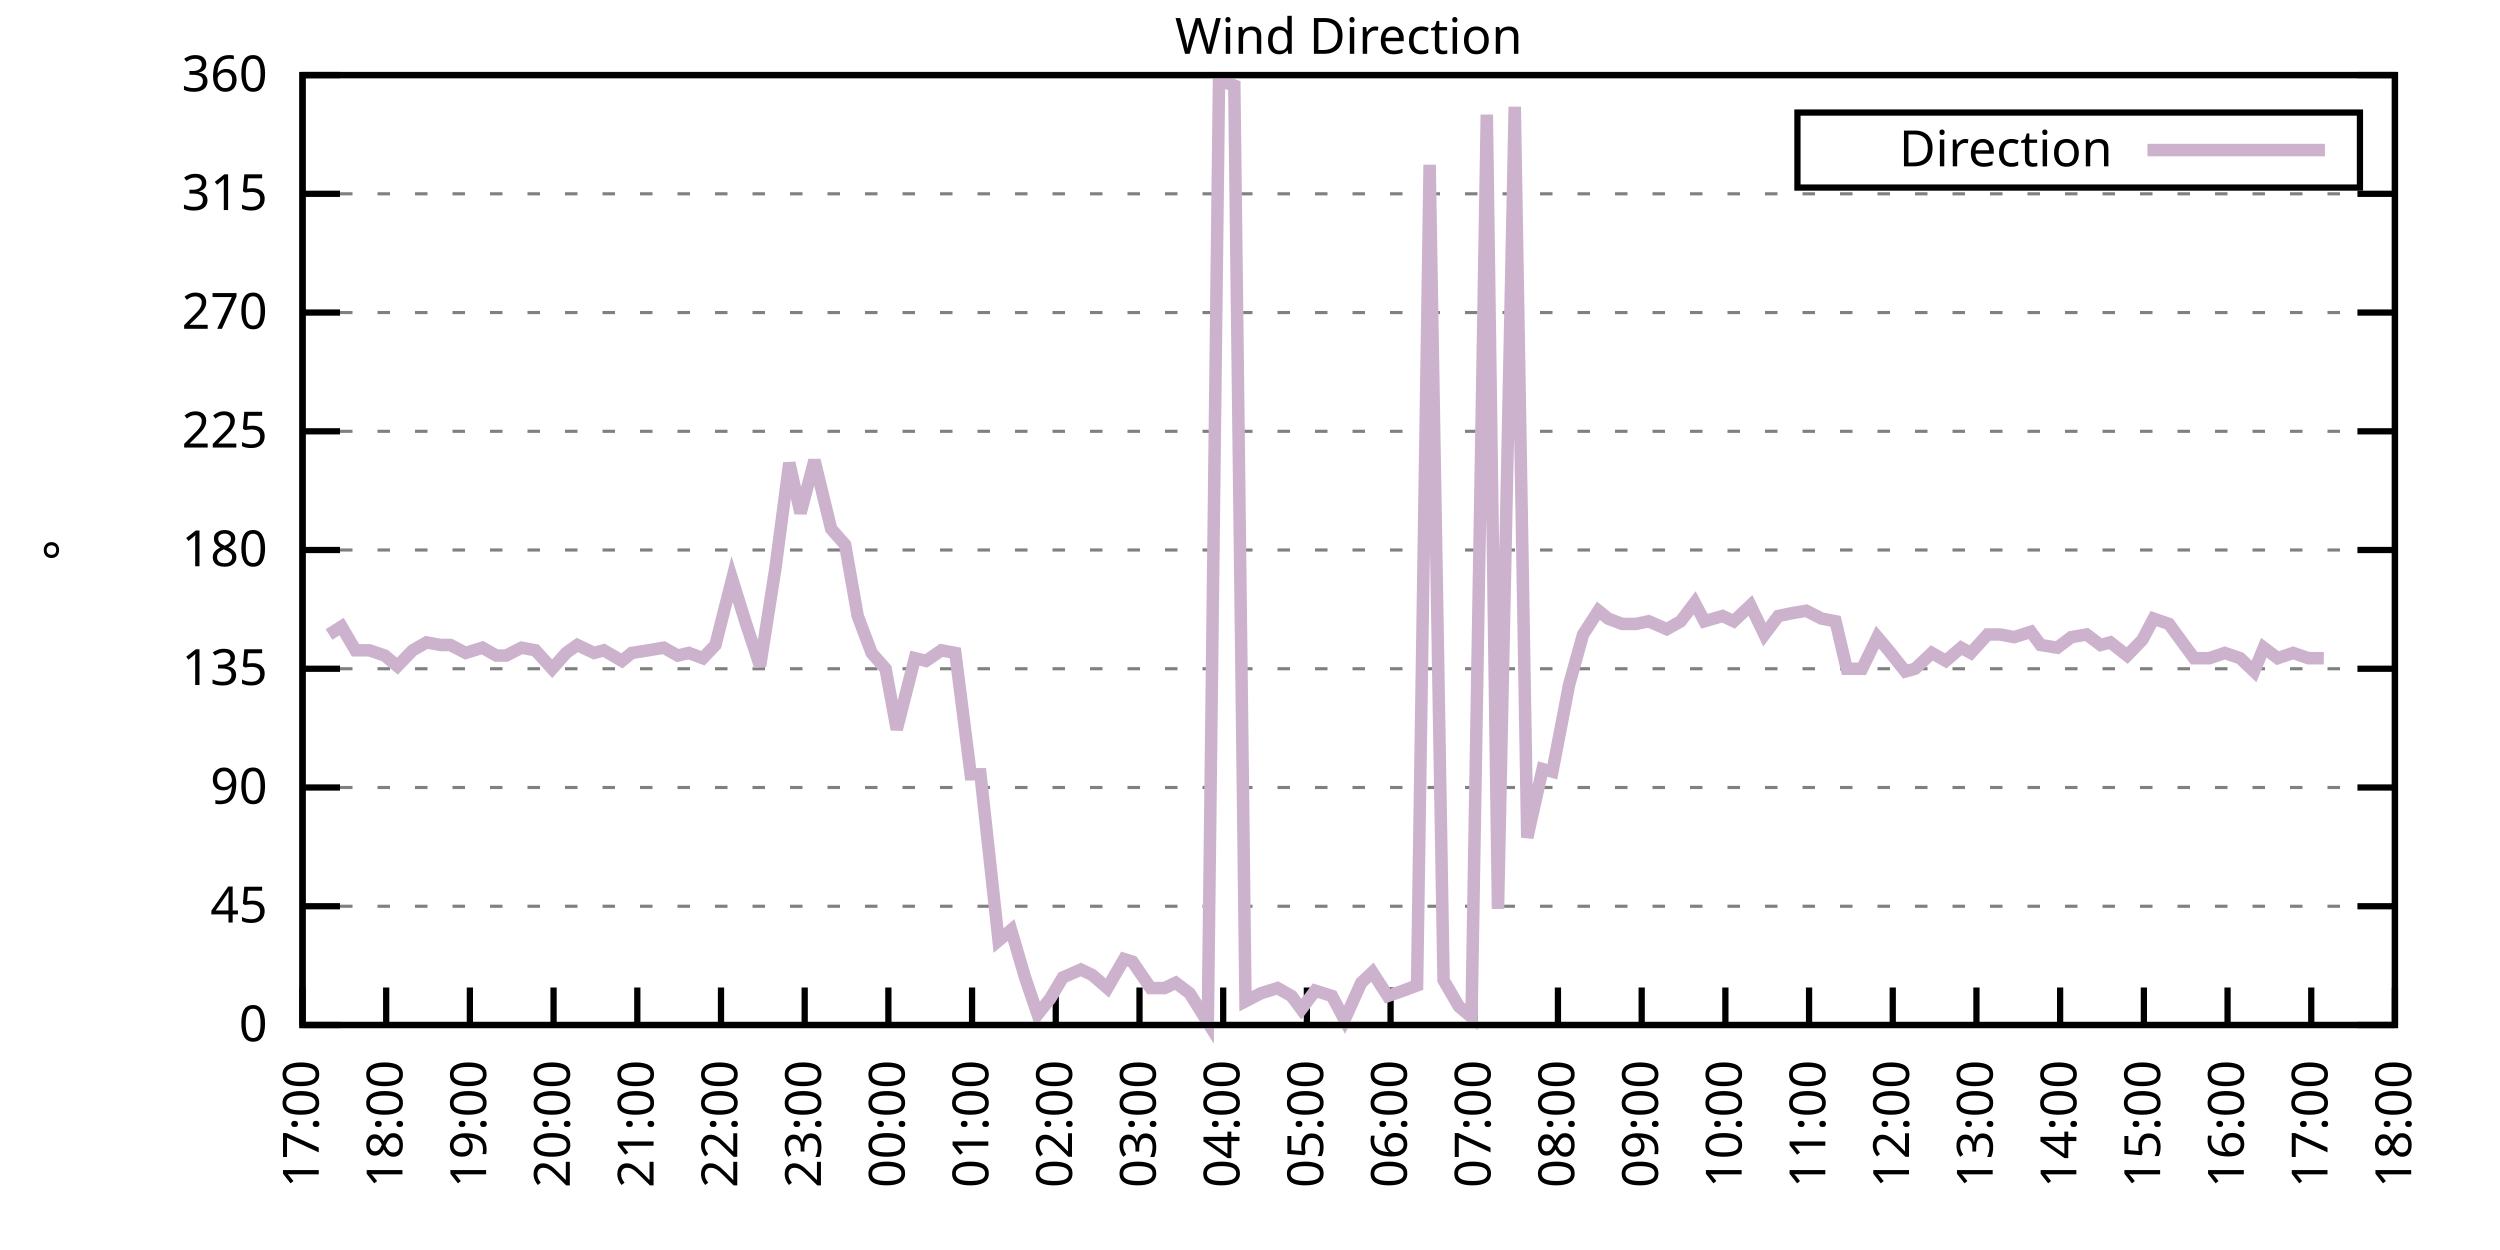
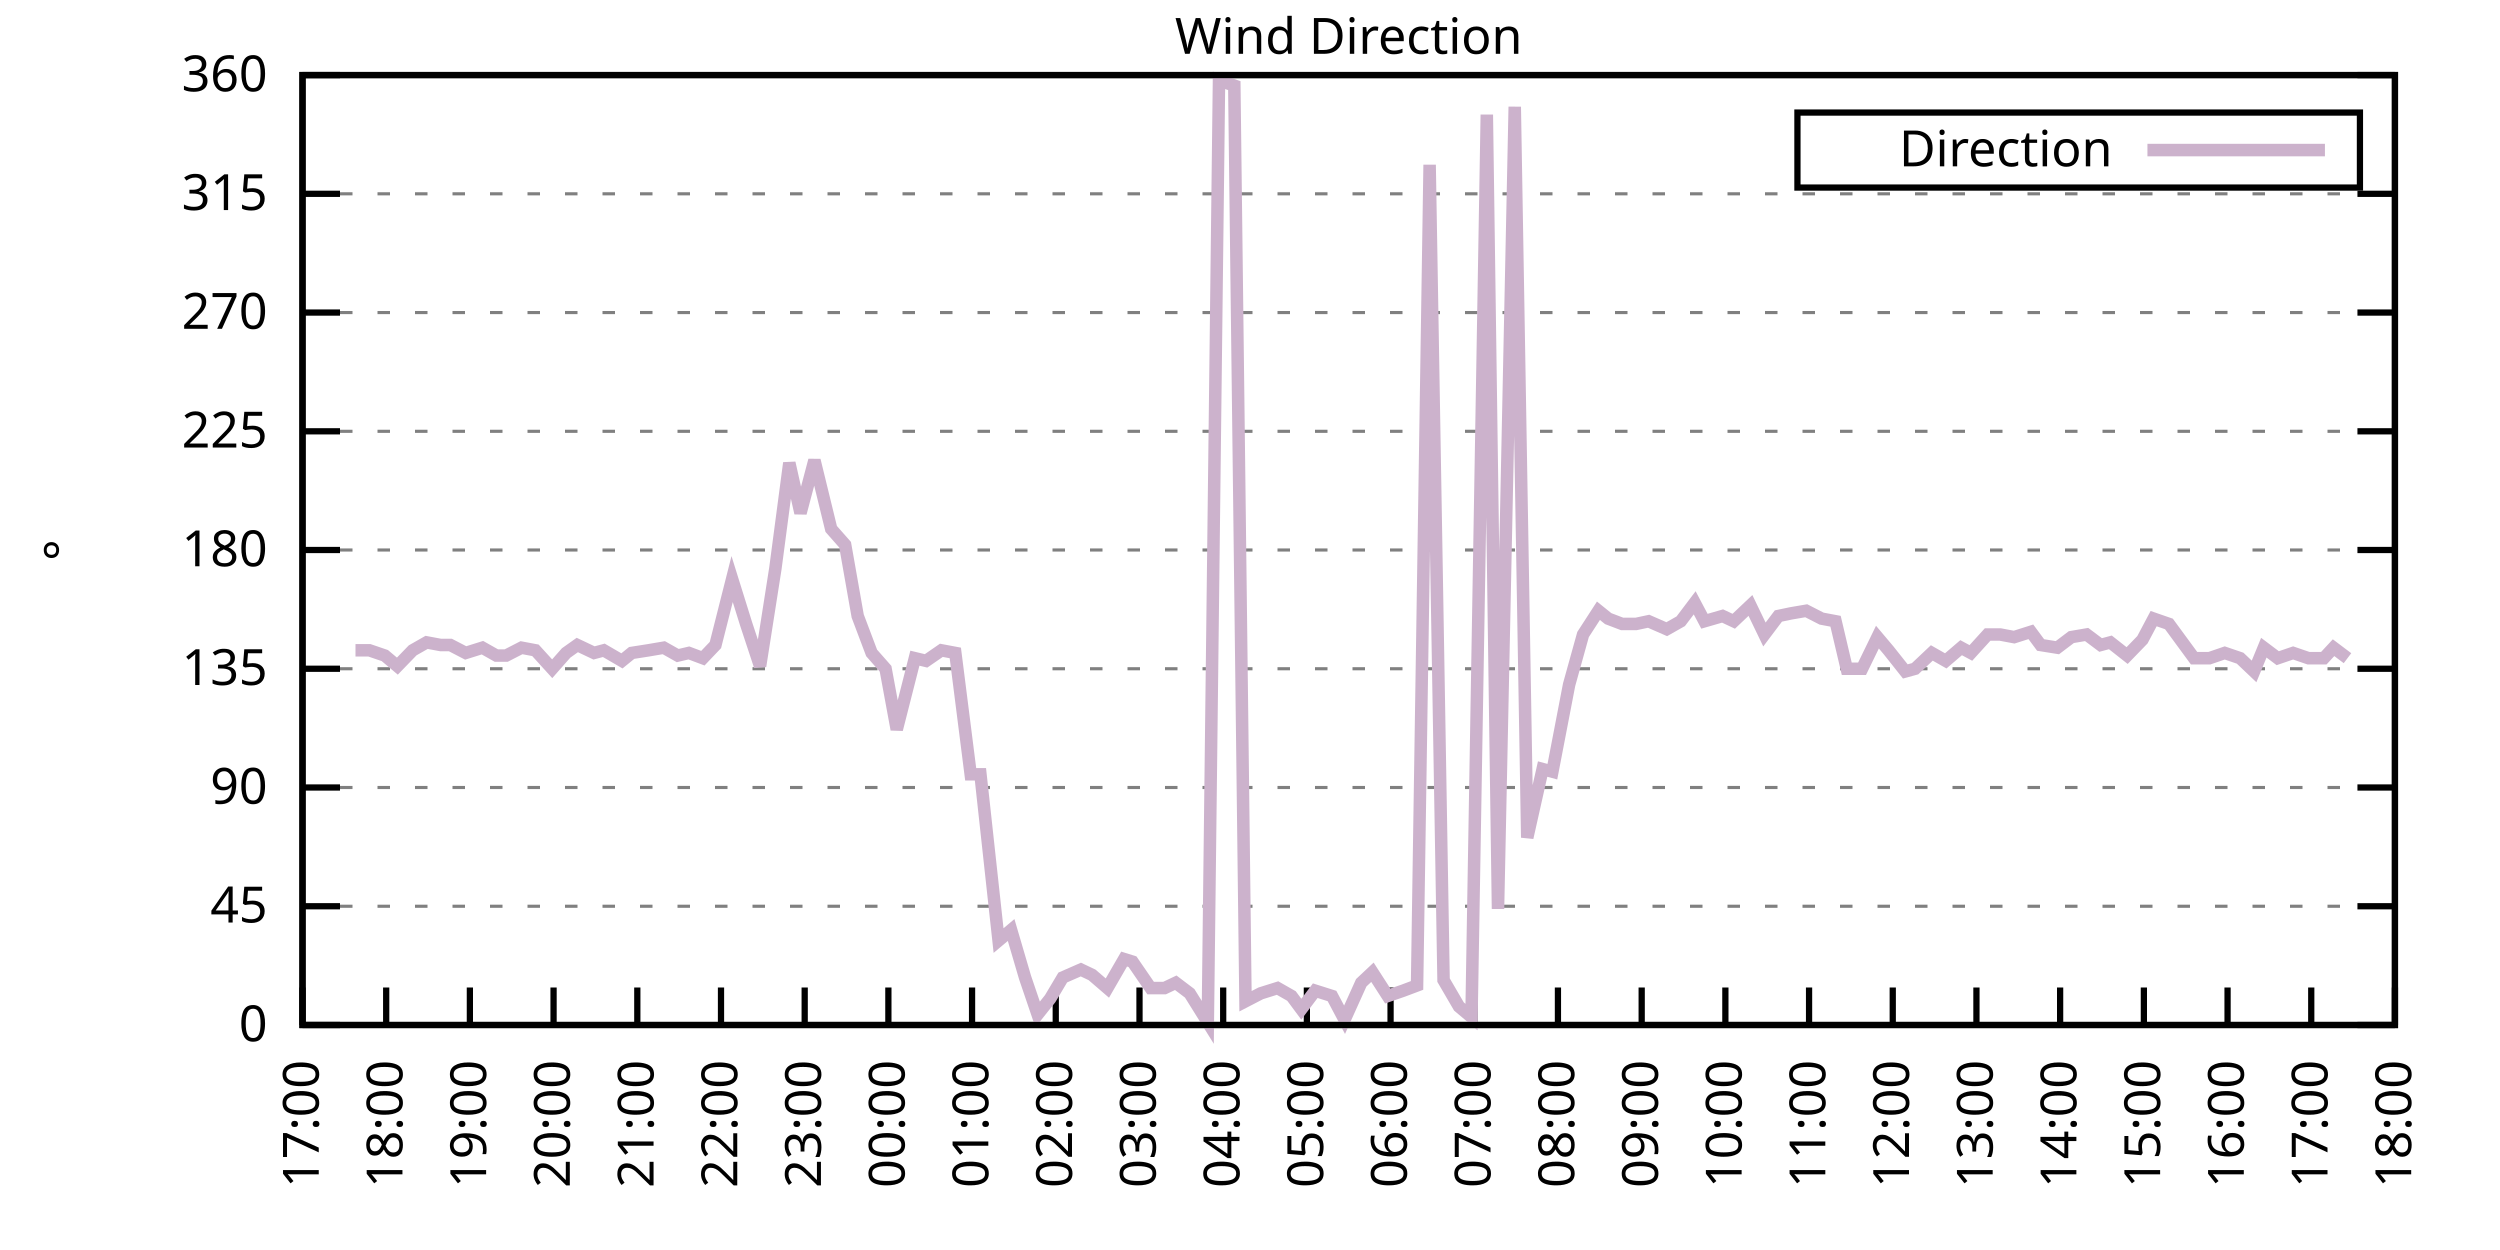
<svg xmlns="http://www.w3.org/2000/svg" xmlns:xlink="http://www.w3.org/1999/xlink" width="400" height="200" viewBox="0 0 400 200">
  <g id="gnuplot_canvas">
    <rect x="0" y="0" width="400" height="200" fill="none" />
    <defs>
      <circle id="gpDot" r="0.5" stroke-width="0.5" stroke="currentColor" />
      <path id="gpPt0" stroke-width="0.333" stroke="currentColor" d="M-1,0 h2 M0,-1 v2" />
      <path id="gpPt1" stroke-width="0.333" stroke="currentColor" d="M-1,-1 L1,1 M1,-1 L-1,1" />
      <path id="gpPt2" stroke-width="0.333" stroke="currentColor" d="M-1,0 L1,0 M0,-1 L0,1 M-1,-1 L1,1 M-1,1 L1,-1" />
      <rect id="gpPt3" stroke-width="0.333" stroke="currentColor" x="-1" y="-1" width="2" height="2" />
      <rect id="gpPt4" stroke-width="0.333" stroke="currentColor" fill="currentColor" x="-1" y="-1" width="2" height="2" />
      <circle id="gpPt5" stroke-width="0.333" stroke="currentColor" cx="0" cy="0" r="1" />
      <use xlink:href="#gpPt5" id="gpPt6" fill="currentColor" stroke="none" />
      <path id="gpPt7" stroke-width="0.333" stroke="currentColor" d="M0,-1.33 L-1.33,0.67 L1.33,0.67 z" />
      <use xlink:href="#gpPt7" id="gpPt8" fill="currentColor" stroke="none" />
      <use xlink:href="#gpPt7" id="gpPt9" stroke="currentColor" transform="rotate(180)" />
      <use xlink:href="#gpPt9" id="gpPt10" fill="currentColor" stroke="none" />
      <use xlink:href="#gpPt3" id="gpPt11" stroke="currentColor" transform="rotate(45)" />
      <use xlink:href="#gpPt11" id="gpPt12" fill="currentColor" stroke="none" />
      <path id="gpPt13" stroke-width="0.333" stroke="currentColor" d="M0,1.330 L1.265,0.411 L0.782,-1.067 L-0.782,-1.076 L-1.265,0.411 z" />
      <use xlink:href="#gpPt13" id="gpPt14" fill="currentColor" stroke="none" />
      <filter id="textbox" filterUnits="objectBoundingBox" x="0" y="0" height="1" width="1">
        <feFlood flood-color="white" flood-opacity="1" result="bgnd" />
        <feComposite in="SourceGraphic" in2="bgnd" operator="atop" />
      </filter>
      <filter id="greybox" filterUnits="objectBoundingBox" x="0" y="0" height="1" width="1">
        <feFlood flood-color="lightgrey" flood-opacity="1" result="grey" />
        <feComposite in="SourceGraphic" in2="grey" operator="atop" />
      </filter>
    </defs>
    <g fill="none" color="white" stroke="currentColor" stroke-width="1.00" stroke-linecap="butt" stroke-linejoin="miter">
</g>
    <g fill="none" color="black" stroke="currentColor" stroke-width="1.00" stroke-linecap="butt" stroke-linejoin="miter">
      <g stroke="none" shape-rendering="crispEdges">
        <polygon fill="rgb(255, 255, 255)" points="48.40,164.00 383.18,164.00 383.18,12.02 48.40,12.02 " />
      </g>
    </g>
    <g fill="none" color="black" stroke="currentColor" stroke-width="1.00" stroke-linecap="butt" stroke-linejoin="miter">
</g>
    <g fill="none" color="black" stroke="black" stroke-width="0.50" stroke-linecap="butt" stroke-linejoin="miter">
</g>
    <g fill="none" color="gray" stroke="currentColor" stroke-width="0.50" stroke-linecap="butt" stroke-linejoin="miter">
      <path stroke="gray" stroke-dasharray="2,4" class="gridline" d="M48.40,164.00 L383.19,164.00  " />
    </g>
    <g fill="none" color="gray" stroke="gray" stroke-width="1.00" stroke-linecap="butt" stroke-linejoin="miter">
</g>
    <g fill="none" color="black" stroke="currentColor" stroke-width="1.00" stroke-linecap="butt" stroke-linejoin="miter">
      <path stroke="black" d="M48.40,164.00 L54.40,164.00 M383.19,164.00 L377.19,164.00  " />
      <g transform="translate(42.80,166.60)" stroke="none" fill="black" font-family="Sans" font-size="8.00" text-anchor="end">
        <text>
          <tspan font-family="Sans"> 0</tspan>
        </text>
      </g>
    </g>
    <g fill="none" color="black" stroke="currentColor" stroke-width="1.00" stroke-linecap="butt" stroke-linejoin="miter">
</g>
    <g fill="none" color="black" stroke="black" stroke-width="0.50" stroke-linecap="butt" stroke-linejoin="miter">
</g>
    <g fill="none" color="gray" stroke="currentColor" stroke-width="0.50" stroke-linecap="butt" stroke-linejoin="miter">
      <path stroke="gray" stroke-dasharray="2,4" class="gridline" d="M48.40,145.00 L383.19,145.00  " />
    </g>
    <g fill="none" color="gray" stroke="gray" stroke-width="1.00" stroke-linecap="butt" stroke-linejoin="miter">
</g>
    <g fill="none" color="black" stroke="currentColor" stroke-width="1.00" stroke-linecap="butt" stroke-linejoin="miter">
      <path stroke="black" d="M48.40,145.00 L54.40,145.00 M383.19,145.00 L377.19,145.00  " />
      <g transform="translate(42.80,147.60)" stroke="none" fill="black" font-family="Sans" font-size="8.00" text-anchor="end">
        <text>
          <tspan font-family="Sans"> 45</tspan>
        </text>
      </g>
    </g>
    <g fill="none" color="black" stroke="currentColor" stroke-width="1.00" stroke-linecap="butt" stroke-linejoin="miter">
</g>
    <g fill="none" color="black" stroke="black" stroke-width="0.50" stroke-linecap="butt" stroke-linejoin="miter">
</g>
    <g fill="none" color="gray" stroke="currentColor" stroke-width="0.50" stroke-linecap="butt" stroke-linejoin="miter">
      <path stroke="gray" stroke-dasharray="2,4" class="gridline" d="M48.40,126.00 L383.19,126.00  " />
    </g>
    <g fill="none" color="gray" stroke="gray" stroke-width="1.00" stroke-linecap="butt" stroke-linejoin="miter">
</g>
    <g fill="none" color="black" stroke="currentColor" stroke-width="1.00" stroke-linecap="butt" stroke-linejoin="miter">
      <path stroke="black" d="M48.40,126.00 L54.40,126.00 M383.19,126.00 L377.19,126.00  " />
      <g transform="translate(42.80,128.60)" stroke="none" fill="black" font-family="Sans" font-size="8.00" text-anchor="end">
        <text>
          <tspan font-family="Sans"> 90</tspan>
        </text>
      </g>
    </g>
    <g fill="none" color="black" stroke="currentColor" stroke-width="1.00" stroke-linecap="butt" stroke-linejoin="miter">
</g>
    <g fill="none" color="black" stroke="black" stroke-width="0.50" stroke-linecap="butt" stroke-linejoin="miter">
</g>
    <g fill="none" color="gray" stroke="currentColor" stroke-width="0.50" stroke-linecap="butt" stroke-linejoin="miter">
      <path stroke="gray" stroke-dasharray="2,4" class="gridline" d="M48.40,107.00 L383.19,107.00  " />
    </g>
    <g fill="none" color="gray" stroke="gray" stroke-width="1.00" stroke-linecap="butt" stroke-linejoin="miter">
</g>
    <g fill="none" color="black" stroke="currentColor" stroke-width="1.00" stroke-linecap="butt" stroke-linejoin="miter">
      <path stroke="black" d="M48.40,107.00 L54.40,107.00 M383.19,107.00 L377.19,107.00  " />
      <g transform="translate(42.80,109.60)" stroke="none" fill="black" font-family="Sans" font-size="8.00" text-anchor="end">
        <text>
          <tspan font-family="Sans"> 135</tspan>
        </text>
      </g>
    </g>
    <g fill="none" color="black" stroke="currentColor" stroke-width="1.00" stroke-linecap="butt" stroke-linejoin="miter">
</g>
    <g fill="none" color="black" stroke="black" stroke-width="0.50" stroke-linecap="butt" stroke-linejoin="miter">
</g>
    <g fill="none" color="gray" stroke="currentColor" stroke-width="0.50" stroke-linecap="butt" stroke-linejoin="miter">
      <path stroke="gray" stroke-dasharray="2,4" class="gridline" d="M48.40,88.00 L383.19,88.00  " />
    </g>
    <g fill="none" color="gray" stroke="gray" stroke-width="1.00" stroke-linecap="butt" stroke-linejoin="miter">
</g>
    <g fill="none" color="black" stroke="currentColor" stroke-width="1.00" stroke-linecap="butt" stroke-linejoin="miter">
      <path stroke="black" d="M48.40,88.00 L54.40,88.00 M383.19,88.00 L377.19,88.00  " />
      <g transform="translate(42.80,90.60)" stroke="none" fill="black" font-family="Sans" font-size="8.00" text-anchor="end">
        <text>
          <tspan font-family="Sans"> 180</tspan>
        </text>
      </g>
    </g>
    <g fill="none" color="black" stroke="currentColor" stroke-width="1.00" stroke-linecap="butt" stroke-linejoin="miter">
</g>
    <g fill="none" color="black" stroke="black" stroke-width="0.50" stroke-linecap="butt" stroke-linejoin="miter">
</g>
    <g fill="none" color="gray" stroke="currentColor" stroke-width="0.50" stroke-linecap="butt" stroke-linejoin="miter">
      <path stroke="gray" stroke-dasharray="2,4" class="gridline" d="M48.40,69.01 L383.19,69.01  " />
    </g>
    <g fill="none" color="gray" stroke="gray" stroke-width="1.00" stroke-linecap="butt" stroke-linejoin="miter">
</g>
    <g fill="none" color="black" stroke="currentColor" stroke-width="1.00" stroke-linecap="butt" stroke-linejoin="miter">
      <path stroke="black" d="M48.40,69.01 L54.40,69.01 M383.19,69.01 L377.19,69.01  " />
      <g transform="translate(42.80,71.61)" stroke="none" fill="black" font-family="Sans" font-size="8.00" text-anchor="end">
        <text>
          <tspan font-family="Sans"> 225</tspan>
        </text>
      </g>
    </g>
    <g fill="none" color="black" stroke="currentColor" stroke-width="1.00" stroke-linecap="butt" stroke-linejoin="miter">
</g>
    <g fill="none" color="black" stroke="black" stroke-width="0.50" stroke-linecap="butt" stroke-linejoin="miter">
</g>
    <g fill="none" color="gray" stroke="currentColor" stroke-width="0.50" stroke-linecap="butt" stroke-linejoin="miter">
      <path stroke="gray" stroke-dasharray="2,4" class="gridline" d="M48.40,50.01 L383.19,50.01  " />
    </g>
    <g fill="none" color="gray" stroke="gray" stroke-width="1.00" stroke-linecap="butt" stroke-linejoin="miter">
</g>
    <g fill="none" color="black" stroke="currentColor" stroke-width="1.00" stroke-linecap="butt" stroke-linejoin="miter">
      <path stroke="black" d="M48.40,50.01 L54.40,50.01 M383.19,50.01 L377.19,50.01  " />
      <g transform="translate(42.80,52.61)" stroke="none" fill="black" font-family="Sans" font-size="8.00" text-anchor="end">
        <text>
          <tspan font-family="Sans"> 270</tspan>
        </text>
      </g>
    </g>
    <g fill="none" color="black" stroke="currentColor" stroke-width="1.00" stroke-linecap="butt" stroke-linejoin="miter">
</g>
    <g fill="none" color="black" stroke="black" stroke-width="0.50" stroke-linecap="butt" stroke-linejoin="miter">
</g>
    <g fill="none" color="gray" stroke="currentColor" stroke-width="0.50" stroke-linecap="butt" stroke-linejoin="miter">
      <path stroke="gray" stroke-dasharray="2,4" class="gridline" d="M48.40,31.01 L383.19,31.01  " />
    </g>
    <g fill="none" color="gray" stroke="gray" stroke-width="1.00" stroke-linecap="butt" stroke-linejoin="miter">
</g>
    <g fill="none" color="black" stroke="currentColor" stroke-width="1.00" stroke-linecap="butt" stroke-linejoin="miter">
      <path stroke="black" d="M48.40,31.01 L54.40,31.01 M383.19,31.01 L377.19,31.01  " />
      <g transform="translate(42.80,33.61)" stroke="none" fill="black" font-family="Sans" font-size="8.00" text-anchor="end">
        <text>
          <tspan font-family="Sans"> 315</tspan>
        </text>
      </g>
    </g>
    <g fill="none" color="black" stroke="currentColor" stroke-width="1.00" stroke-linecap="butt" stroke-linejoin="miter">
</g>
    <g fill="none" color="black" stroke="black" stroke-width="0.50" stroke-linecap="butt" stroke-linejoin="miter">
</g>
    <g fill="none" color="gray" stroke="currentColor" stroke-width="0.50" stroke-linecap="butt" stroke-linejoin="miter">
      <path stroke="gray" stroke-dasharray="2,4" class="gridline" d="M48.40,12.01 L383.19,12.01  " />
    </g>
    <g fill="none" color="gray" stroke="gray" stroke-width="1.00" stroke-linecap="butt" stroke-linejoin="miter">
</g>
    <g fill="none" color="black" stroke="currentColor" stroke-width="1.00" stroke-linecap="butt" stroke-linejoin="miter">
      <path stroke="black" d="M48.40,12.01 L54.40,12.01 M383.19,12.01 L377.19,12.01  " />
      <g transform="translate(42.80,14.61)" stroke="none" fill="black" font-family="Sans" font-size="8.00" text-anchor="end">
        <text>
          <tspan font-family="Sans"> 360</tspan>
        </text>
      </g>
    </g>
    <g fill="none" color="black" stroke="currentColor" stroke-width="1.00" stroke-linecap="butt" stroke-linejoin="miter">
      <path stroke="black" d="M48.40,164.00 L48.40,158.00  " />
      <g transform="translate(51.00,169.60) rotate(270.00)" stroke="none" fill="black" font-family="Sans" font-size="8.00" text-anchor="end">
        <text>
          <tspan font-family="Sans">17:00</tspan>
        </text>
      </g>
    </g>
    <g fill="none" color="black" stroke="currentColor" stroke-width="1.00" stroke-linecap="butt" stroke-linejoin="miter">
      <path stroke="black" d="M61.79,164.00 L61.79,158.00  " />
      <g transform="translate(64.39,169.60) rotate(270.00)" stroke="none" fill="black" font-family="Sans" font-size="8.00" text-anchor="end">
        <text>
          <tspan font-family="Sans">18:00</tspan>
        </text>
      </g>
    </g>
    <g fill="none" color="black" stroke="currentColor" stroke-width="1.00" stroke-linecap="butt" stroke-linejoin="miter">
      <path stroke="black" d="M75.18,164.00 L75.18,158.00  " />
      <g transform="translate(77.78,169.60) rotate(270.00)" stroke="none" fill="black" font-family="Sans" font-size="8.00" text-anchor="end">
        <text>
          <tspan font-family="Sans">19:00</tspan>
        </text>
      </g>
    </g>
    <g fill="none" color="black" stroke="currentColor" stroke-width="1.00" stroke-linecap="butt" stroke-linejoin="miter">
      <path stroke="black" d="M88.57,164.00 L88.57,158.00  " />
      <g transform="translate(91.17,169.60) rotate(270.00)" stroke="none" fill="black" font-family="Sans" font-size="8.00" text-anchor="end">
        <text>
          <tspan font-family="Sans">20:00</tspan>
        </text>
      </g>
    </g>
    <g fill="none" color="black" stroke="currentColor" stroke-width="1.00" stroke-linecap="butt" stroke-linejoin="miter">
      <path stroke="black" d="M101.97,164.00 L101.97,158.00  " />
      <g transform="translate(104.57,169.60) rotate(270.00)" stroke="none" fill="black" font-family="Sans" font-size="8.00" text-anchor="end">
        <text>
          <tspan font-family="Sans">21:00</tspan>
        </text>
      </g>
    </g>
    <g fill="none" color="black" stroke="currentColor" stroke-width="1.00" stroke-linecap="butt" stroke-linejoin="miter">
      <path stroke="black" d="M115.36,164.00 L115.36,158.00  " />
      <g transform="translate(117.96,169.60) rotate(270.00)" stroke="none" fill="black" font-family="Sans" font-size="8.00" text-anchor="end">
        <text>
          <tspan font-family="Sans">22:00</tspan>
        </text>
      </g>
    </g>
    <g fill="none" color="black" stroke="currentColor" stroke-width="1.00" stroke-linecap="butt" stroke-linejoin="miter">
      <path stroke="black" d="M128.75,164.00 L128.75,158.00  " />
      <g transform="translate(131.35,169.60) rotate(270.00)" stroke="none" fill="black" font-family="Sans" font-size="8.00" text-anchor="end">
        <text>
          <tspan font-family="Sans">23:00</tspan>
        </text>
      </g>
    </g>
    <g fill="none" color="black" stroke="currentColor" stroke-width="1.00" stroke-linecap="butt" stroke-linejoin="miter">
      <path stroke="black" d="M142.14,164.00 L142.14,158.00  " />
      <g transform="translate(144.74,169.60) rotate(270.00)" stroke="none" fill="black" font-family="Sans" font-size="8.00" text-anchor="end">
        <text>
          <tspan font-family="Sans">00:00</tspan>
        </text>
      </g>
    </g>
    <g fill="none" color="black" stroke="currentColor" stroke-width="1.00" stroke-linecap="butt" stroke-linejoin="miter">
      <path stroke="black" d="M155.53,164.00 L155.53,158.00  " />
      <g transform="translate(158.13,169.60) rotate(270.00)" stroke="none" fill="black" font-family="Sans" font-size="8.00" text-anchor="end">
        <text>
          <tspan font-family="Sans">01:00</tspan>
        </text>
      </g>
    </g>
    <g fill="none" color="black" stroke="currentColor" stroke-width="1.00" stroke-linecap="butt" stroke-linejoin="miter">
      <path stroke="black" d="M168.92,164.00 L168.92,158.00  " />
      <g transform="translate(171.52,169.60) rotate(270.00)" stroke="none" fill="black" font-family="Sans" font-size="8.00" text-anchor="end">
        <text>
          <tspan font-family="Sans">02:00</tspan>
        </text>
      </g>
    </g>
    <g fill="none" color="black" stroke="currentColor" stroke-width="1.00" stroke-linecap="butt" stroke-linejoin="miter">
      <path stroke="black" d="M182.32,164.00 L182.32,158.00  " />
      <g transform="translate(184.92,169.60) rotate(270.00)" stroke="none" fill="black" font-family="Sans" font-size="8.00" text-anchor="end">
        <text>
          <tspan font-family="Sans">03:00</tspan>
        </text>
      </g>
    </g>
    <g fill="none" color="black" stroke="currentColor" stroke-width="1.00" stroke-linecap="butt" stroke-linejoin="miter">
      <path stroke="black" d="M195.71,164.00 L195.71,158.00  " />
      <g transform="translate(198.31,169.60) rotate(270.00)" stroke="none" fill="black" font-family="Sans" font-size="8.00" text-anchor="end">
        <text>
          <tspan font-family="Sans">04:00</tspan>
        </text>
      </g>
    </g>
    <g fill="none" color="black" stroke="currentColor" stroke-width="1.00" stroke-linecap="butt" stroke-linejoin="miter">
      <path stroke="black" d="M209.10,164.00 L209.10,158.00  " />
      <g transform="translate(211.70,169.60) rotate(270.00)" stroke="none" fill="black" font-family="Sans" font-size="8.00" text-anchor="end">
        <text>
          <tspan font-family="Sans">05:00</tspan>
        </text>
      </g>
    </g>
    <g fill="none" color="black" stroke="currentColor" stroke-width="1.00" stroke-linecap="butt" stroke-linejoin="miter">
      <path stroke="black" d="M222.49,164.00 L222.49,158.00  " />
      <g transform="translate(225.09,169.60) rotate(270.00)" stroke="none" fill="black" font-family="Sans" font-size="8.00" text-anchor="end">
        <text>
          <tspan font-family="Sans">06:00</tspan>
        </text>
      </g>
    </g>
    <g fill="none" color="black" stroke="currentColor" stroke-width="1.00" stroke-linecap="butt" stroke-linejoin="miter">
      <path stroke="black" d="M235.88,164.00 L235.88,158.00  " />
      <g transform="translate(238.48,169.60) rotate(270.00)" stroke="none" fill="black" font-family="Sans" font-size="8.00" text-anchor="end">
        <text>
          <tspan font-family="Sans">07:00</tspan>
        </text>
      </g>
    </g>
    <g fill="none" color="black" stroke="currentColor" stroke-width="1.00" stroke-linecap="butt" stroke-linejoin="miter">
      <path stroke="black" d="M249.27,164.00 L249.27,158.00  " />
      <g transform="translate(251.87,169.60) rotate(270.00)" stroke="none" fill="black" font-family="Sans" font-size="8.00" text-anchor="end">
        <text>
          <tspan font-family="Sans">08:00</tspan>
        </text>
      </g>
    </g>
    <g fill="none" color="black" stroke="currentColor" stroke-width="1.00" stroke-linecap="butt" stroke-linejoin="miter">
      <path stroke="black" d="M262.67,164.00 L262.67,158.00  " />
      <g transform="translate(265.27,169.60) rotate(270.00)" stroke="none" fill="black" font-family="Sans" font-size="8.00" text-anchor="end">
        <text>
          <tspan font-family="Sans">09:00</tspan>
        </text>
      </g>
    </g>
    <g fill="none" color="black" stroke="currentColor" stroke-width="1.00" stroke-linecap="butt" stroke-linejoin="miter">
      <path stroke="black" d="M276.06,164.00 L276.06,158.00  " />
      <g transform="translate(278.66,169.60) rotate(270.00)" stroke="none" fill="black" font-family="Sans" font-size="8.00" text-anchor="end">
        <text>
          <tspan font-family="Sans">10:00</tspan>
        </text>
      </g>
    </g>
    <g fill="none" color="black" stroke="currentColor" stroke-width="1.00" stroke-linecap="butt" stroke-linejoin="miter">
      <path stroke="black" d="M289.45,164.00 L289.45,158.00  " />
      <g transform="translate(292.05,169.60) rotate(270.00)" stroke="none" fill="black" font-family="Sans" font-size="8.00" text-anchor="end">
        <text>
          <tspan font-family="Sans">11:00</tspan>
        </text>
      </g>
    </g>
    <g fill="none" color="black" stroke="currentColor" stroke-width="1.00" stroke-linecap="butt" stroke-linejoin="miter">
      <path stroke="black" d="M302.84,164.00 L302.84,158.00  " />
      <g transform="translate(305.44,169.60) rotate(270.00)" stroke="none" fill="black" font-family="Sans" font-size="8.00" text-anchor="end">
        <text>
          <tspan font-family="Sans">12:00</tspan>
        </text>
      </g>
    </g>
    <g fill="none" color="black" stroke="currentColor" stroke-width="1.00" stroke-linecap="butt" stroke-linejoin="miter">
      <path stroke="black" d="M316.23,164.00 L316.23,158.00  " />
      <g transform="translate(318.83,169.60) rotate(270.00)" stroke="none" fill="black" font-family="Sans" font-size="8.00" text-anchor="end">
        <text>
          <tspan font-family="Sans">13:00</tspan>
        </text>
      </g>
    </g>
    <g fill="none" color="black" stroke="currentColor" stroke-width="1.00" stroke-linecap="butt" stroke-linejoin="miter">
      <path stroke="black" d="M329.62,164.00 L329.62,158.00  " />
      <g transform="translate(332.22,169.60) rotate(270.00)" stroke="none" fill="black" font-family="Sans" font-size="8.00" text-anchor="end">
        <text>
          <tspan font-family="Sans">14:00</tspan>
        </text>
      </g>
    </g>
    <g fill="none" color="black" stroke="currentColor" stroke-width="1.00" stroke-linecap="butt" stroke-linejoin="miter">
      <path stroke="black" d="M343.02,164.00 L343.02,158.00  " />
      <g transform="translate(345.62,169.60) rotate(270.00)" stroke="none" fill="black" font-family="Sans" font-size="8.00" text-anchor="end">
        <text>
          <tspan font-family="Sans">15:00</tspan>
        </text>
      </g>
    </g>
    <g fill="none" color="black" stroke="currentColor" stroke-width="1.00" stroke-linecap="butt" stroke-linejoin="miter">
      <path stroke="black" d="M356.41,164.00 L356.41,158.00  " />
      <g transform="translate(359.01,169.60) rotate(270.00)" stroke="none" fill="black" font-family="Sans" font-size="8.00" text-anchor="end">
        <text>
          <tspan font-family="Sans">16:00</tspan>
        </text>
      </g>
    </g>
    <g fill="none" color="black" stroke="currentColor" stroke-width="1.00" stroke-linecap="butt" stroke-linejoin="miter">
      <path stroke="black" d="M369.80,164.00 L369.80,158.00  " />
      <g transform="translate(372.40,169.60) rotate(270.00)" stroke="none" fill="black" font-family="Sans" font-size="8.00" text-anchor="end">
        <text>
          <tspan font-family="Sans">17:00</tspan>
        </text>
      </g>
    </g>
    <g fill="none" color="black" stroke="currentColor" stroke-width="1.00" stroke-linecap="butt" stroke-linejoin="miter">
      <path stroke="black" d="M383.19,164.00 L383.19,158.00  " />
      <g transform="translate(385.79,169.60) rotate(270.00)" stroke="none" fill="black" font-family="Sans" font-size="8.00" text-anchor="end">
        <text>
          <tspan font-family="Sans">18:00</tspan>
        </text>
      </g>
    </g>
    <g fill="none" color="black" stroke="currentColor" stroke-width="1.00" stroke-linecap="butt" stroke-linejoin="miter">
</g>
    <g fill="none" color="black" stroke="currentColor" stroke-width="1.00" stroke-linecap="butt" stroke-linejoin="miter">
      <path stroke="black" d="M48.40,12.01 L48.40,164.00 L383.19,164.00 L383.19,12.01 L48.40,12.01 Z  " />
    </g>
    <g fill="none" color="black" stroke="currentColor" stroke-width="1.00" stroke-linecap="butt" stroke-linejoin="miter">
</g>
    <g fill="none" color="black" stroke="currentColor" stroke-width="1.00" stroke-linecap="butt" stroke-linejoin="miter">
      <path stroke="black" d="M287.59,30.01 L287.59,18.01 L377.59,18.01 L377.59,30.01 L287.59,30.01 Z  " />
    </g>
    <g id="Wind_direction_plot_1">
      <g fill="none" color="white" stroke="black" stroke-width="2.00" stroke-linecap="butt" stroke-linejoin="miter">
</g>
      <g fill="none" color="black" stroke="currentColor" stroke-width="2.00" stroke-linecap="butt" stroke-linejoin="miter">
        <g transform="translate(337.99,26.61)" stroke="none" fill="black" font-family="Sans" font-size="8.00" text-anchor="end">
          <text>
            <tspan font-family="Sans">Direction</tspan>
          </text>
        </g>
      </g>
      <g fill="none" color="black" stroke="currentColor" stroke-width="2.00" stroke-linecap="butt" stroke-linejoin="miter">
-         <path stroke="rgb(204, 178, 204)" d="M343.59,24.01 L371.99,24.01 M52.64,101.52 L54.65,100.25 L56.88,104.05 L59.11,104.05 L61.57,104.89 L63.58,106.58   L66.03,104.05 L68.26,102.78 L70.50,103.20 L72.06,103.20 L74.51,104.47 L77.19,103.63 L79.42,104.89 L80.99,104.89   L83.44,103.63 L85.67,104.05 L88.35,107.00 L90.58,104.47 L92.37,103.20 L95.05,104.47 L96.61,104.05 L99.51,105.74   L101.07,104.47 L103.75,104.05 L106.21,103.63 L108.44,104.89 L110.22,104.47 L112.46,105.31 L114.47,103.20 L117.14,92.65   L119.38,99.83 L121.61,106.58 L124.06,90.96 L126.29,74.07 L128.08,82.09 L130.31,73.65 L132.99,84.63 L135.22,87.16   L137.23,98.56 L139.46,104.47 L141.69,107.00 L143.48,116.71 L146.38,105.31 L148.17,105.74 L150.62,104.05 L152.85,104.47   L155.31,123.89 L156.87,123.89 L159.77,150.49 L161.78,148.80 L164.01,156.40 L166.02,162.31 L168.03,159.78 L170.04,156.40   L172.94,155.13 L174.73,155.98 L177.18,158.09 L179.86,153.45 L181.20,153.87 L184.10,158.09 L186.33,158.09 L188.12,157.24   L190.35,158.93 L193.25,163.58 L195.04,12.85 L197.49,13.70 L199.28,160.20 L201.73,158.93 L204.41,158.09 L206.64,159.36   L208.21,161.47 L210.44,158.51 L213.12,159.36 L215.13,163.16 L217.80,157.24 L219.59,155.56 L222.04,159.36 L224.50,158.51   L226.73,157.67 L228.74,26.36 L230.97,156.82 L233.43,161.04 L235.44,162.73 L237.89,18.34 L239.68,145.42 L242.36,17.08   L244.36,134.02 L246.82,123.05 L248.38,123.47 L251.06,109.54 L253.29,101.52 L255.75,97.72 L257.31,98.98 L259.54,99.83   L261.77,99.83 L263.78,99.40 L266.68,100.67 L268.92,99.40 L271.15,96.45 L272.71,99.40 L275.61,98.56 L277.40,99.40   L280.07,96.87 L282.31,101.52 L284.54,98.56 L286.55,98.14 L289.00,97.72 L291.46,98.98 L293.69,99.40 L295.48,107.00   L297.93,107.00 L300.39,101.94 L302.17,104.05 L304.85,107.43 L306.41,107.00 L309.09,104.47 L311.32,105.74 L313.78,103.63   L315.34,104.47 L318.02,101.52 L320.03,101.52 L322.26,101.94 L324.94,101.09 L326.50,103.20 L329.18,103.63 L331.41,101.94   L333.86,101.52 L336.10,103.20 L337.66,102.78 L340.34,104.89 L342.79,102.36 L344.58,98.98 L347.03,99.83 L351.05,105.31   L353.51,105.31 L355.96,104.47 L358.42,105.31 L360.65,107.43 L362.21,103.63 L364.44,105.31 L366.90,104.47 L369.35,105.31   L371.81,105.31  " />
+         <path stroke="rgb(204, 178, 204)" d="M343.59,24.01 L371.99,24.01 M56.88,104.05 L59.11,104.05 L61.57,104.89 L63.58,106.58 L66.03,104.05 L68.26,102.78   L70.50,103.20 L72.06,103.20 L74.51,104.47 L77.19,103.63 L79.42,104.89 L80.99,104.89 L83.44,103.63 L85.67,104.05   L88.35,107.00 L90.58,104.47 L92.37,103.20 L95.05,104.47 L96.61,104.05 L99.51,105.74 L101.07,104.47 L103.75,104.05   L106.21,103.63 L108.44,104.89 L110.22,104.47 L112.46,105.31 L114.47,103.20 L117.14,92.65 L119.38,99.83 L121.61,106.58   L124.06,90.96 L126.29,74.07 L128.08,82.09 L130.31,73.65 L132.99,84.63 L135.22,87.16 L137.23,98.56 L139.46,104.47   L141.69,107.00 L143.48,116.71 L146.38,105.31 L148.17,105.74 L150.62,104.05 L152.85,104.47 L155.31,123.89 L156.87,123.89   L159.77,150.49 L161.78,148.80 L164.01,156.40 L166.02,162.31 L168.03,159.78 L170.04,156.40 L172.94,155.13 L174.73,155.98   L177.18,158.09 L179.86,153.45 L181.20,153.87 L184.10,158.09 L186.33,158.09 L188.12,157.24 L190.35,158.93 L193.25,163.58   L195.04,12.85 L197.49,13.70 L199.28,160.20 L201.73,158.93 L204.41,158.09 L206.64,159.36 L208.21,161.47 L210.44,158.51   L213.12,159.36 L215.13,163.16 L217.80,157.24 L219.59,155.56 L222.04,159.36 L224.50,158.51 L226.73,157.67 L228.74,26.36   L230.97,156.82 L233.43,161.04 L235.44,162.73 L237.89,18.34 L239.68,145.42 L242.36,17.08 L244.36,134.02 L246.82,123.05   L248.38,123.47 L251.06,109.54 L253.29,101.52 L255.75,97.72 L257.31,98.98 L259.54,99.83 L261.77,99.83 L263.78,99.40   L266.68,100.67 L268.92,99.40 L271.15,96.45 L272.71,99.40 L275.61,98.56 L277.40,99.40 L280.07,96.87 L282.31,101.52   L284.54,98.56 L286.55,98.14 L289.00,97.72 L291.46,98.98 L293.69,99.40 L295.48,107.00 L297.93,107.00 L300.39,101.94   L302.17,104.05 L304.85,107.43 L306.41,107.00 L309.09,104.47 L311.32,105.74 L313.78,103.63 L315.34,104.47 L318.02,101.52   L320.03,101.52 L322.26,101.94 L324.94,101.09 L326.50,103.20 L329.18,103.63 L331.41,101.94 L333.86,101.52 L336.10,103.20   L337.66,102.78 L340.34,104.89 L342.79,102.36 L344.58,98.98 L347.03,99.83 L351.05,105.31 L353.51,105.31 L355.96,104.47   L358.42,105.31 L360.65,107.43 L362.21,103.63 L364.44,105.31 L366.90,104.47 L369.35,105.31 L371.81,105.31 L373.37,103.63   L375.60,105.31  " />
      </g>
    </g>
    <g fill="none" color="black" stroke="currentColor" stroke-width="2.00" stroke-linecap="butt" stroke-linejoin="miter">
</g>
    <g fill="none" color="black" stroke="black" stroke-width="1.00" stroke-linecap="butt" stroke-linejoin="miter">
</g>
    <g fill="none" color="black" stroke="currentColor" stroke-width="1.00" stroke-linecap="butt" stroke-linejoin="miter">
      <path stroke="black" d="M48.40,12.01 L48.40,164.00 L383.19,164.00 L383.19,12.01 L48.40,12.01 Z  " />
      <g transform="translate(12.80,88.01) rotate(270.00)" stroke="none" fill="black" font-family="Sans" font-size="8.00" text-anchor="middle">
        <text>
          <tspan font-family="Sans">°</tspan>
        </text>
      </g>
    </g>
    <g fill="none" color="black" stroke="currentColor" stroke-width="1.00" stroke-linecap="butt" stroke-linejoin="miter">
</g>
    <g fill="none" color="black" stroke="currentColor" stroke-width="1.00" stroke-linecap="butt" stroke-linejoin="miter">
      <g transform="translate(215.79,8.61)" stroke="none" fill="black" font-family="Sans" font-size="8.00" text-anchor="middle">
        <text>
          <tspan font-family="Sans">Wind Direction</tspan>
        </text>
      </g>
    </g>
    <g fill="none" color="black" stroke="currentColor" stroke-width="1.00" stroke-linecap="butt" stroke-linejoin="miter">
</g>
  </g>
</svg>
